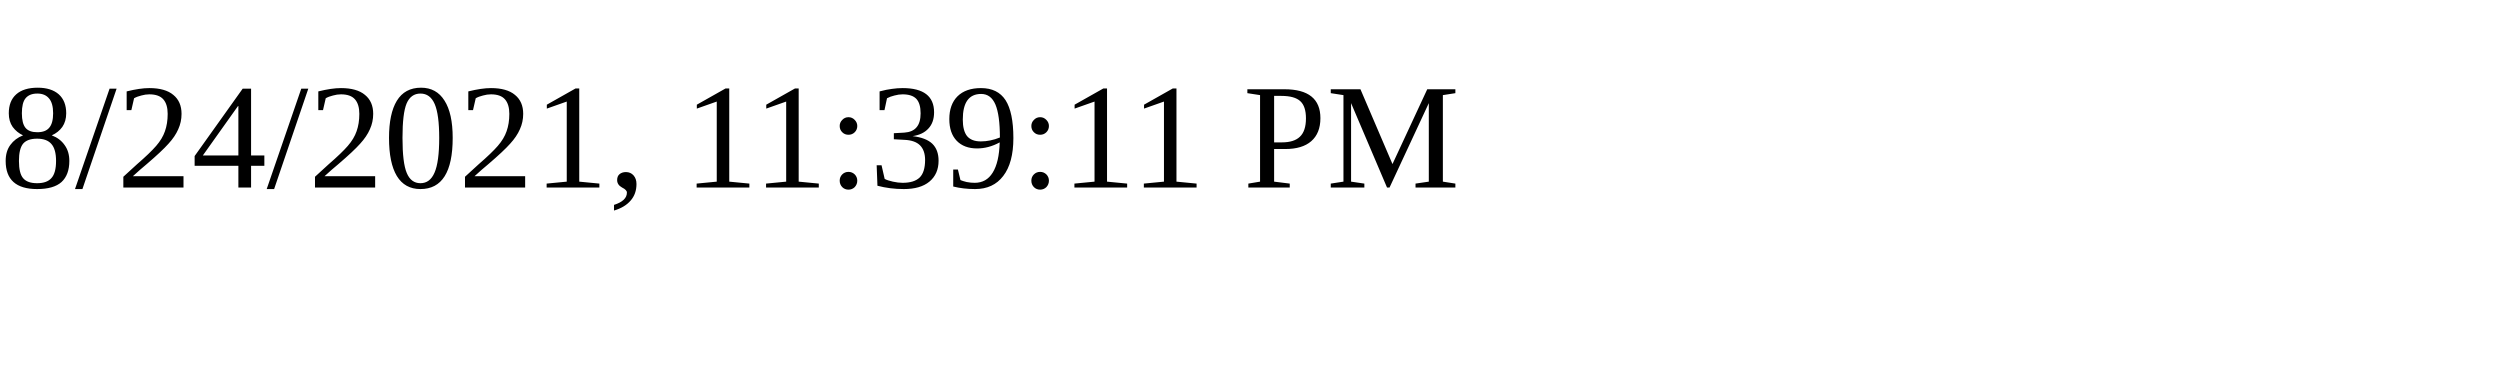
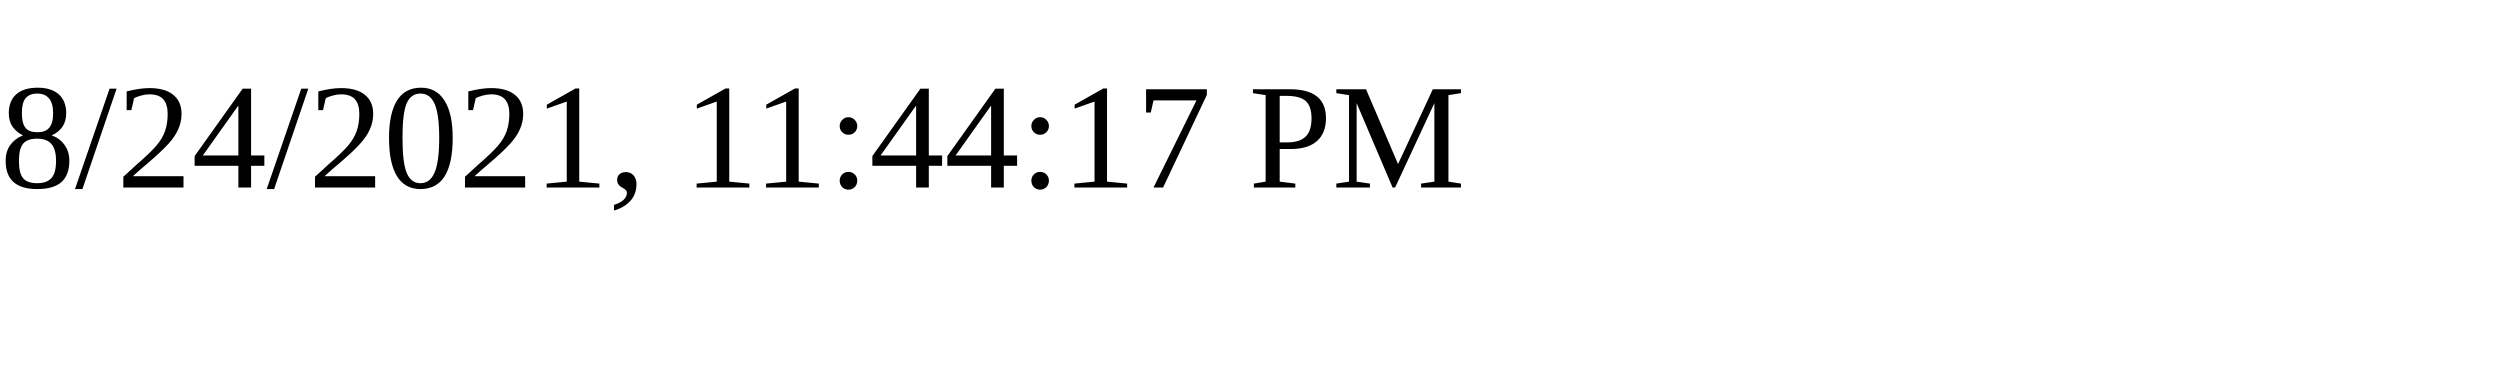
<svg xmlns="http://www.w3.org/2000/svg" height="30" width="200">
-   <text x="0" y="15">8/24/2021, 11:39:11 PM</text>
+   <text x="0" y="15">8/24/2021, 11:44:17 PM</text>
</svg>
